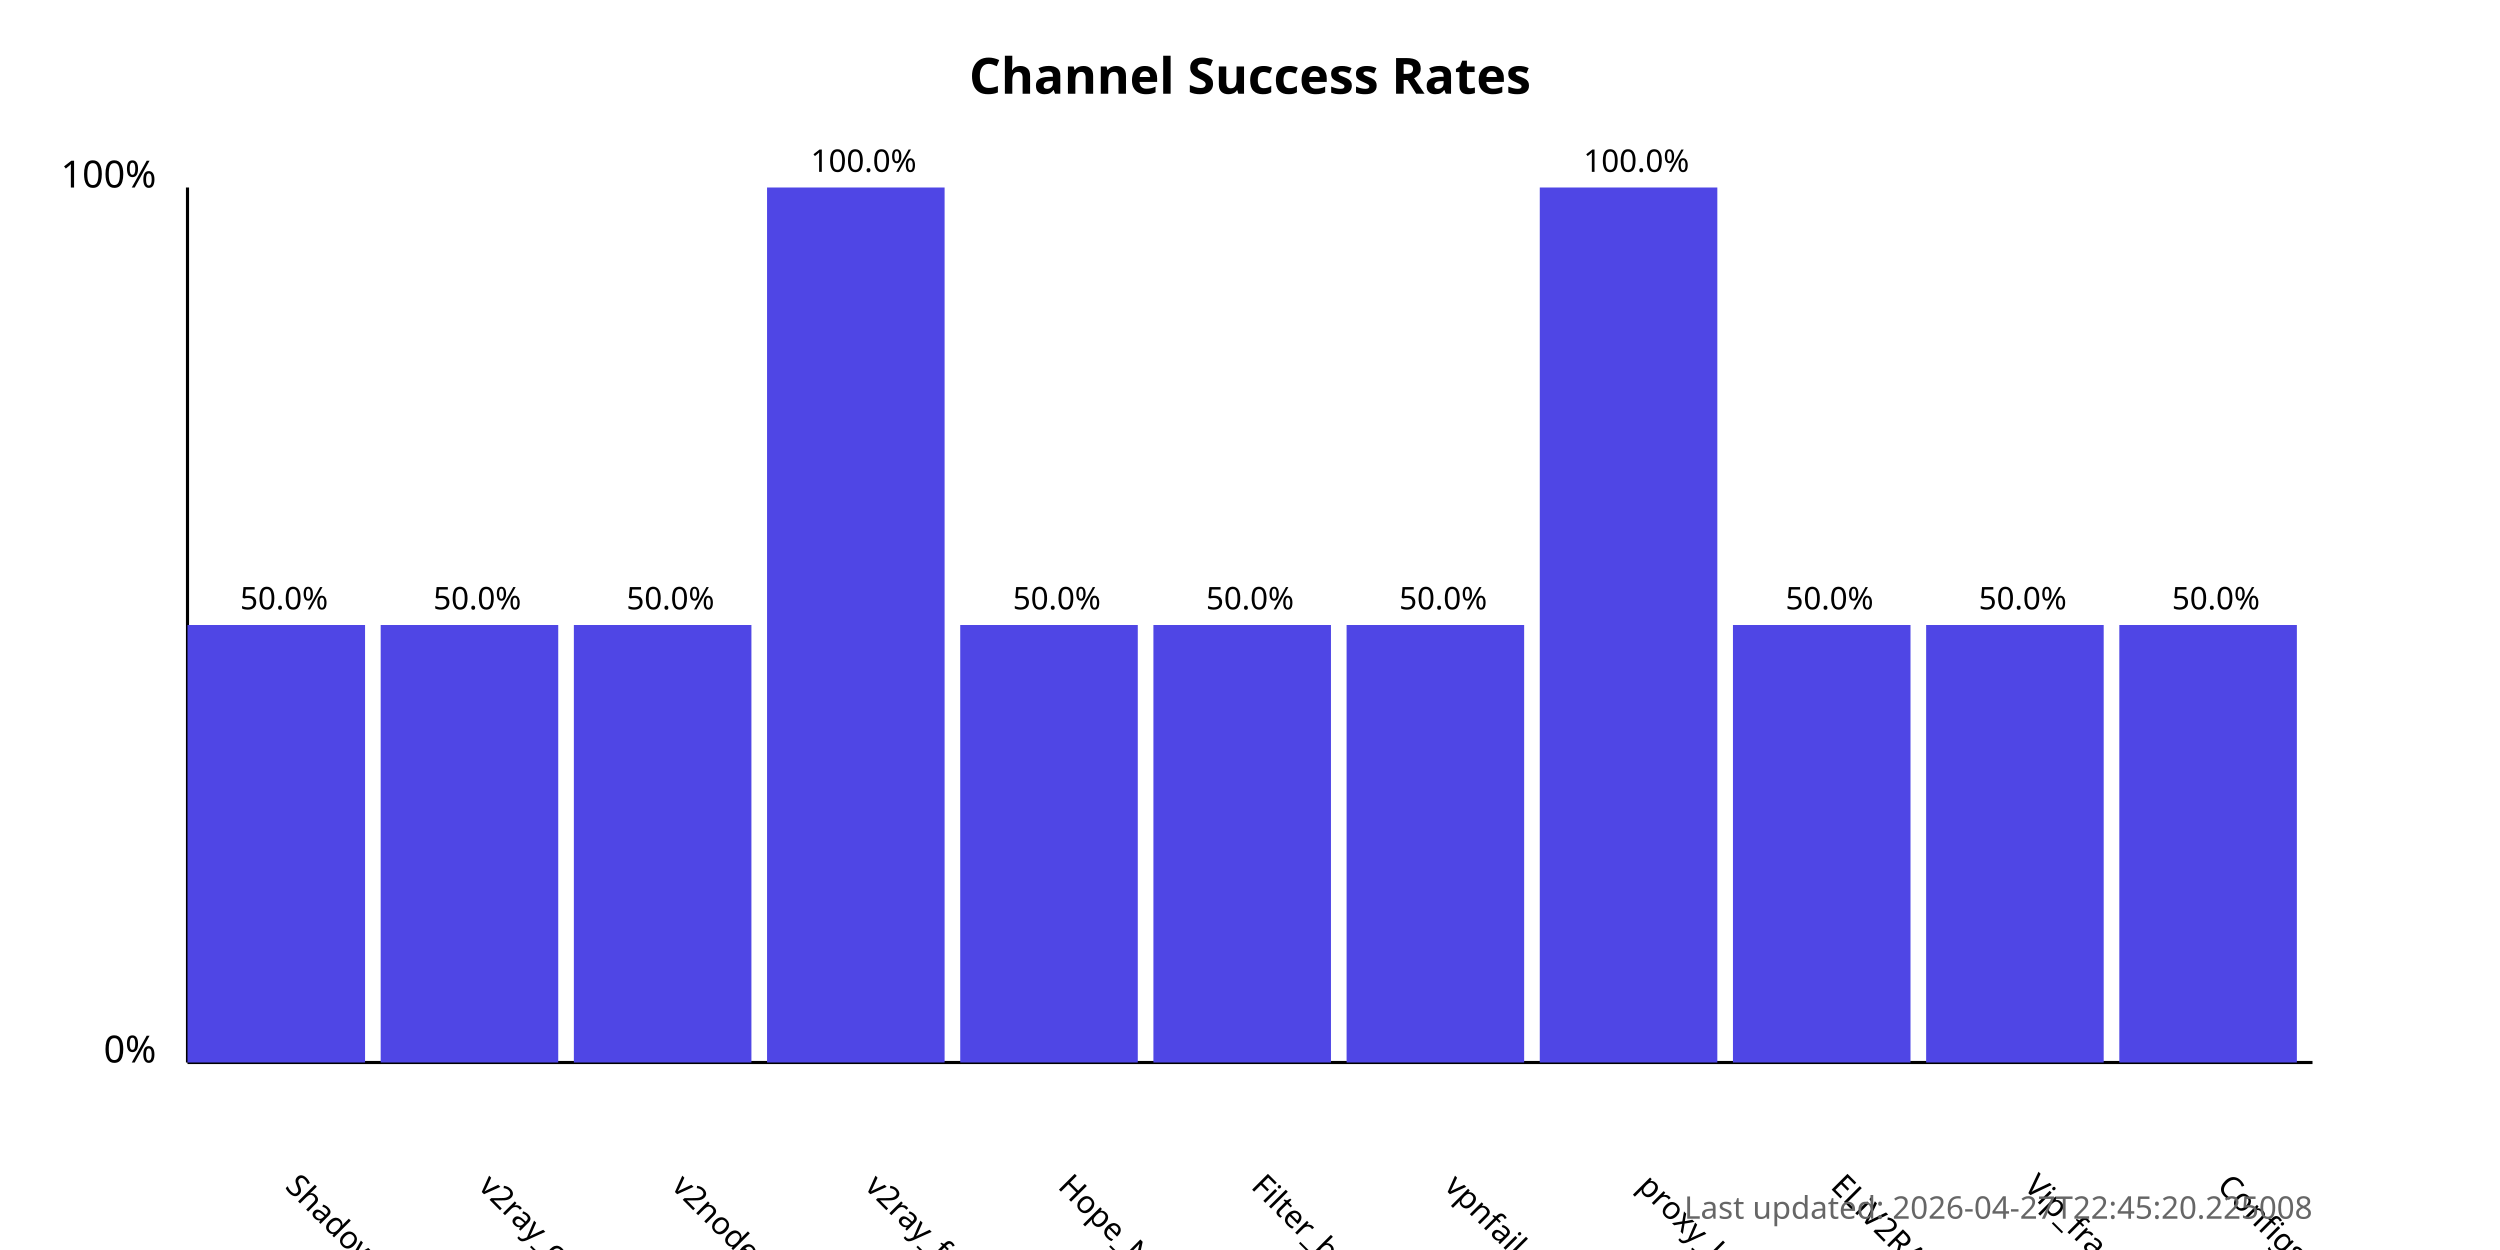
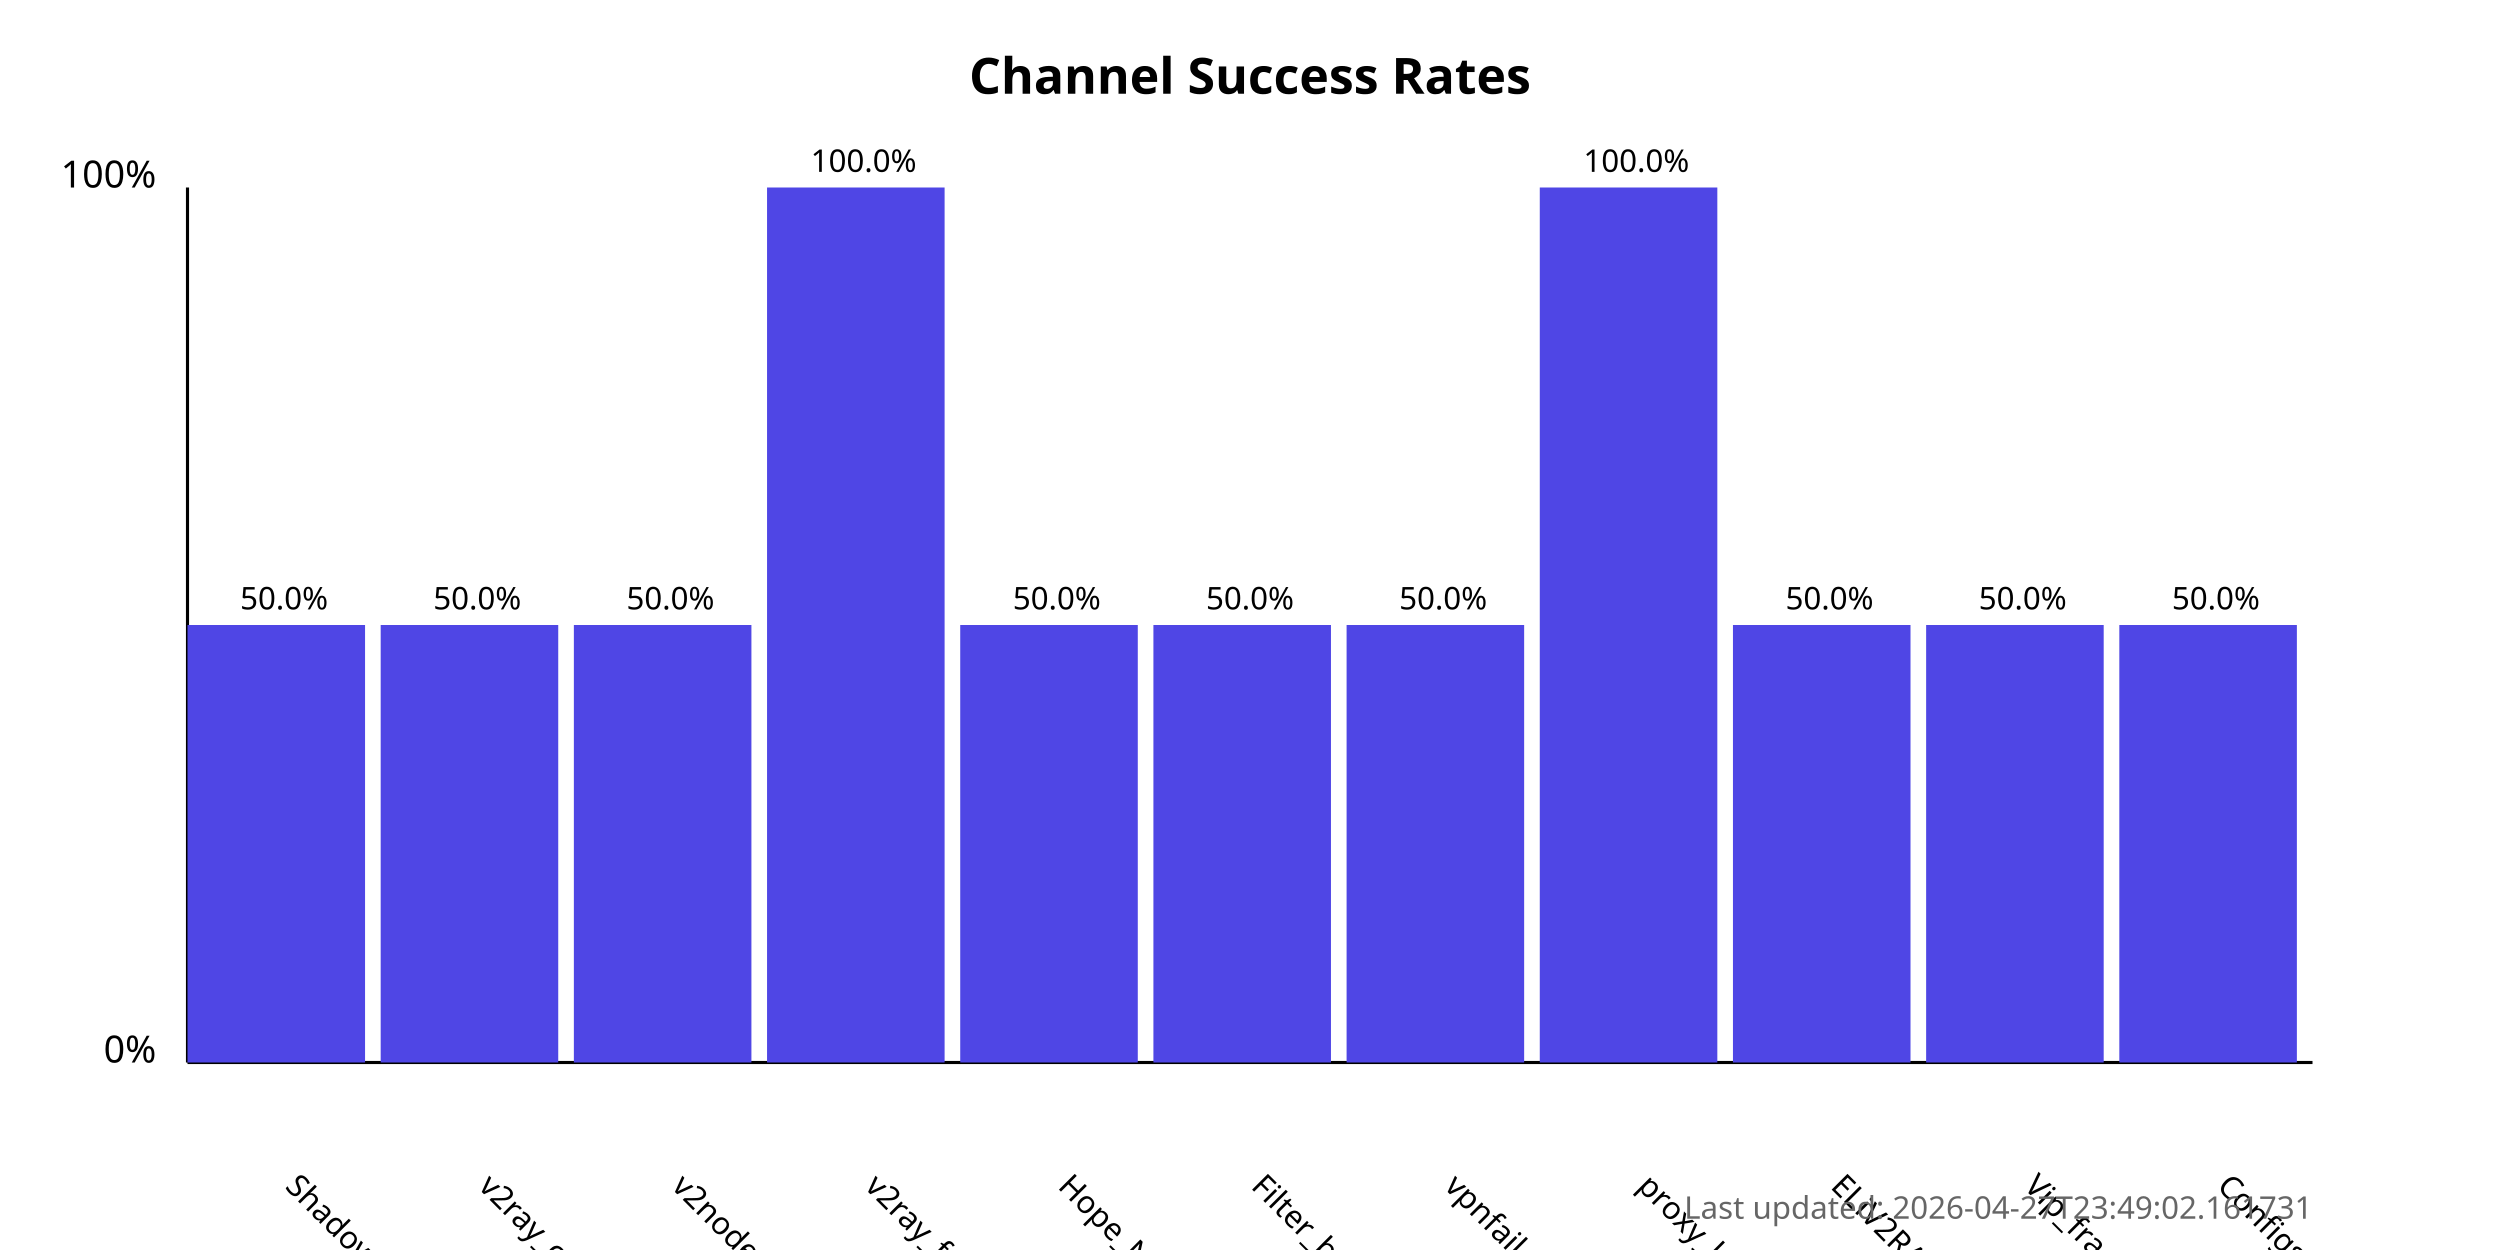
<svg xmlns="http://www.w3.org/2000/svg" width="800" height="400">
  <style>
            .chart-title { font: bold 16px sans-serif; }
            .axis-label { font: 12px sans-serif; }
            .tick-label { font: 10px sans-serif; }
            .bar { fill: #4f46e5; }
            .bar:hover { fill: #6366f1; }
            .timestamp { font: 10px sans-serif; fill: #666; }
        </style>
  <text x="400.0" y="30" text-anchor="middle" class="chart-title">
            Channel Success Rates
        </text>
  <line x1="60" y1="340" x2="60" y2="60" stroke="black" stroke-width="1" />
  <line x1="60" y1="340" x2="740" y2="340" stroke="black" stroke-width="1" />
  <text x="50" y="340" text-anchor="end" class="axis-label">0%</text>
  <text x="50" y="60" text-anchor="end" class="axis-label">100%</text>
  <g>
    <rect x="60" y="200.0" width="56.818" height="140.0" class="bar" />
    <text x="90.909" y="380" transform="rotate(45, 90.90909, 380)" text-anchor="start" class="tick-label">
                ShadowProxy66
            </text>
    <text x="90.909" y="195.0" text-anchor="middle" class="tick-label">
                50.0%
            </text>
  </g>
  <g>
    <rect x="121.818" y="200.0" width="56.818" height="140.0" class="bar" />
    <text x="152.727" y="380" transform="rotate(45, 152.7273, 380)" text-anchor="start" class="tick-label">
                v2ray_configs_pool
            </text>
    <text x="152.727" y="195.0" text-anchor="middle" class="tick-label">
                50.0%
            </text>
  </g>
  <g>
    <rect x="183.636" y="200.0" width="56.818" height="140.0" class="bar" />
    <text x="214.545" y="380" transform="rotate(45, 214.5455, 380)" text-anchor="start" class="tick-label">
                v2nodes
            </text>
    <text x="214.545" y="195.0" text-anchor="middle" class="tick-label">
                50.0%
            </text>
  </g>
  <g>
    <rect x="245.455" y="60.0" width="56.818" height="280.0" class="bar" />
    <text x="276.364" y="380" transform="rotate(45, 276.3636, 380)" text-anchor="start" class="tick-label">
                v2ray_free_conf
            </text>
    <text x="276.364" y="55.0" text-anchor="middle" class="tick-label">
                100.0%
            </text>
  </g>
  <g>
    <rect x="307.273" y="200.0" width="56.818" height="140.0" class="bar" />
    <text x="338.182" y="380" transform="rotate(45, 338.1818, 380)" text-anchor="start" class="tick-label">
                Hope_Net
            </text>
    <text x="338.182" y="195.0" text-anchor="middle" class="tick-label">
                50.0%
            </text>
  </g>
  <g>
    <rect x="369.091" y="200.0" width="56.818" height="140.0" class="bar" />
    <text x="400.0" y="380" transform="rotate(45, 400.0, 380)" text-anchor="start" class="tick-label">
                Filter_breaker
            </text>
    <text x="400.0" y="195.0" text-anchor="middle" class="tick-label">
                50.0%
            </text>
  </g>
  <g>
    <rect x="430.909" y="200.0" width="56.818" height="140.0" class="bar" />
    <text x="461.818" y="380" transform="rotate(45, 461.8182, 380)" text-anchor="start" class="tick-label">
                vpnfail_vless
            </text>
    <text x="461.818" y="195.0" text-anchor="middle" class="tick-label">
                50.0%
            </text>
  </g>
  <g>
    <rect x="492.727" y="60.0" width="56.818" height="280.0" class="bar" />
    <text x="523.636" y="380" transform="rotate(45, 523.6364, 380)" text-anchor="start" class="tick-label">
                proxy_kafee
            </text>
    <text x="523.636" y="55.0" text-anchor="middle" class="tick-label">
                100.0%
            </text>
  </g>
  <g>
    <rect x="554.545" y="200.0" width="56.818" height="140.0" class="bar" />
    <text x="585.455" y="380" transform="rotate(45, 585.4545, 380)" text-anchor="start" class="tick-label">
                ELiV2RAY
            </text>
    <text x="585.455" y="195.0" text-anchor="middle" class="tick-label">
                50.0%
            </text>
  </g>
  <g>
    <rect x="616.364" y="200.0" width="56.818" height="140.0" class="bar" />
    <text x="647.273" y="380" transform="rotate(45, 647.2727, 380)" text-anchor="start" class="tick-label">
                Vip_fragment_v2ray
            </text>
    <text x="647.273" y="195.0" text-anchor="middle" class="tick-label">
                50.0%
            </text>
  </g>
  <g>
    <rect x="678.182" y="200.0" width="56.818" height="140.0" class="bar" />
    <text x="709.091" y="380" transform="rotate(45, 709.0909, 380)" text-anchor="start" class="tick-label">
                ConfigsHubPlus
            </text>
    <text x="709.091" y="195.0" text-anchor="middle" class="tick-label">
                50.0%
            </text>
  </g>
  <text x="740" y="390" text-anchor="end" class="timestamp">
-             Last updated: 2026-04-27T22:45:20.225008
+             Last updated: 2026-04-27T23:49:02.161731
        </text>
</svg>
